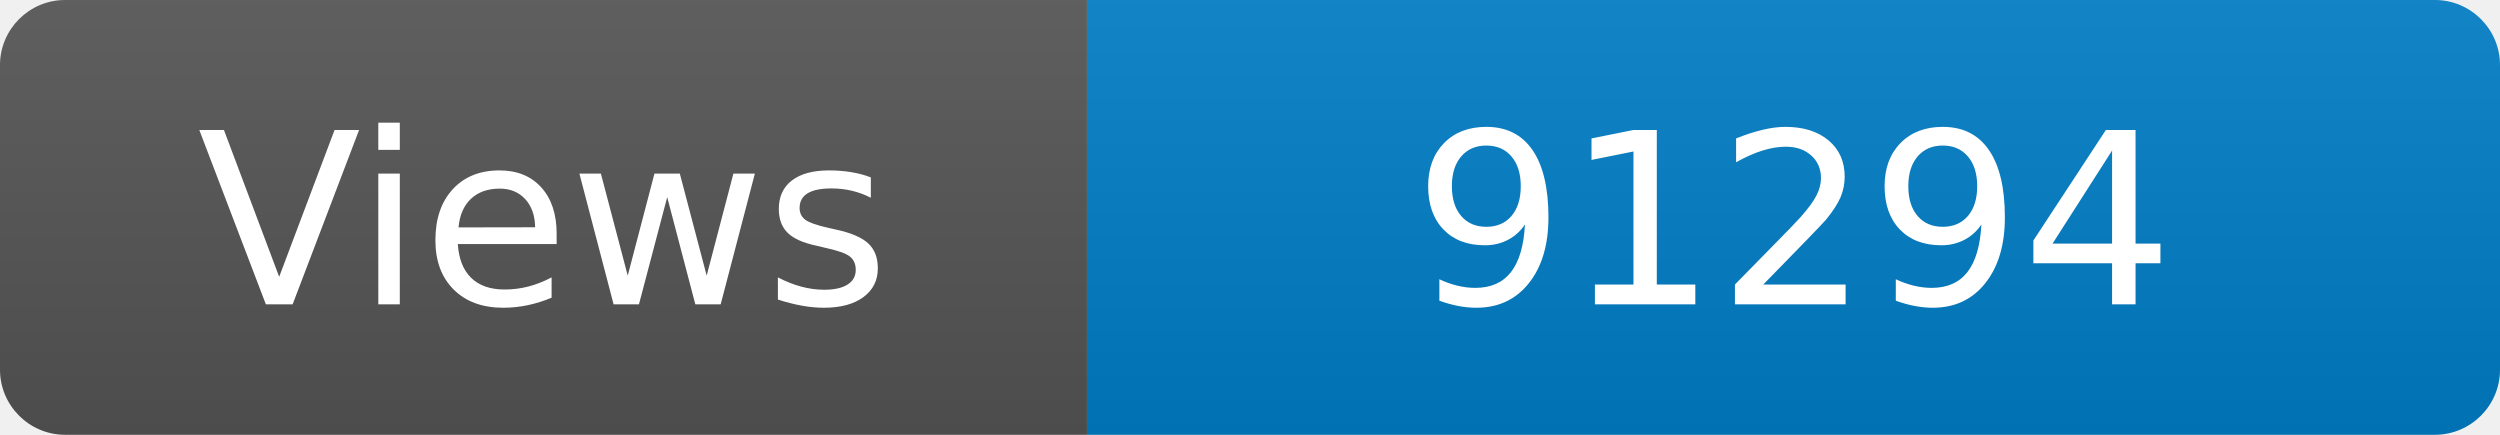
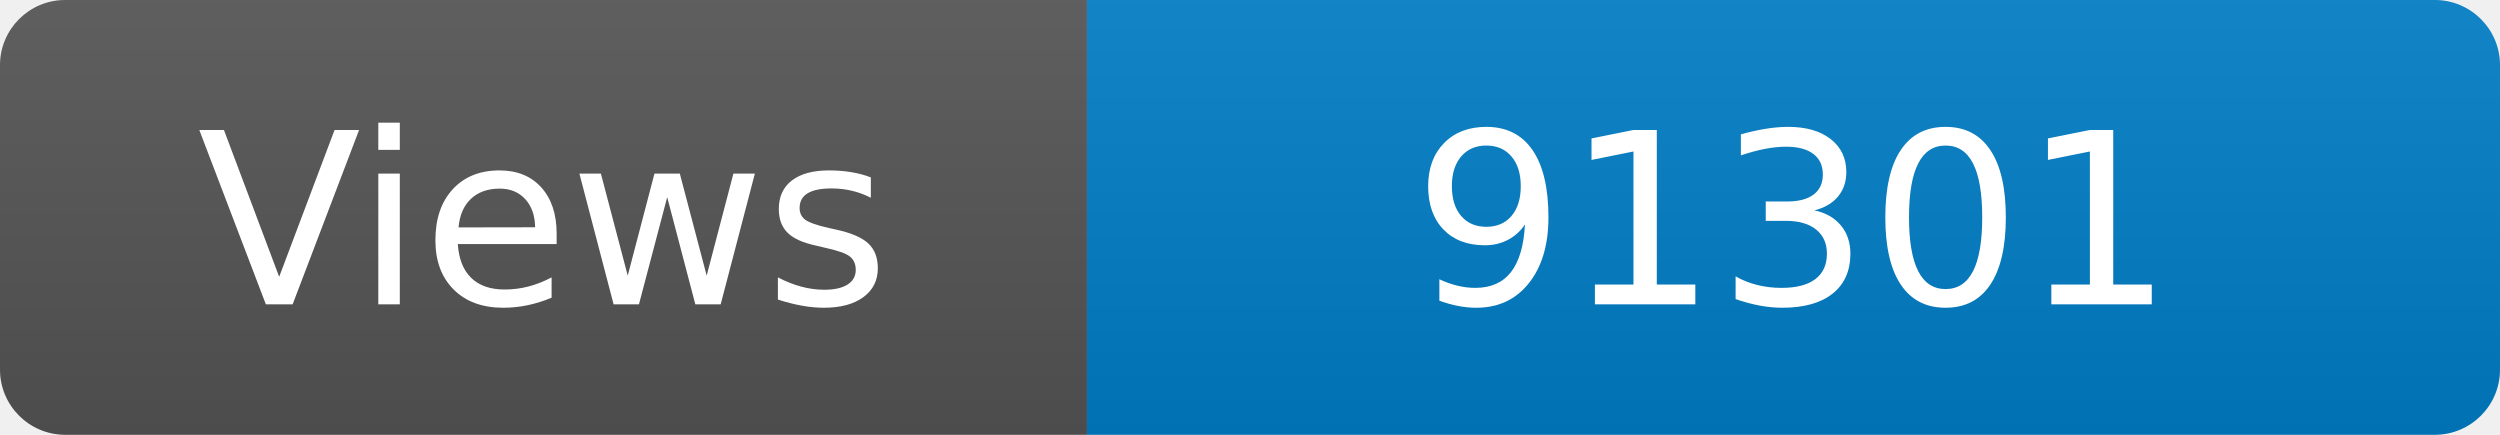
<svg xmlns="http://www.w3.org/2000/svg" width="115" height="20" role="img" aria-label="Maintained?: yes">
  <linearGradient id="s" x2="0" y2="100%">
    <stop offset="0" stop-color="#bbb" stop-opacity=".1" />
    <stop offset="1" stop-opacity=".1" />
  </linearGradient>
  <clipPath id="r">
    <rect width="115" height="20" rx="3" fill="#fff" />
  </clipPath>
  <g clip-path="url(#r)">
    <rect width="50" height="20" fill="#555" />
    <rect x="50" width="160" height="20" fill="#007ec6" />
    <rect width="115" height="20" fill="url(#s)" />
  </g>
  <g fill="#fff" text-anchor="middle" font-family="Verdana,Geneva,DejaVu Sans,sans-serif" font-size="110">
    <text x="250" y="140" transform="scale(.1)" fill="#fff">Views</text>
-     <text x="825" y="140" transform="scale(.1)" fill="#fff">91294</text>
+     <text x="825" y="140" transform="scale(.1)" fill="#fff">91301</text>
  </g>
</svg>
